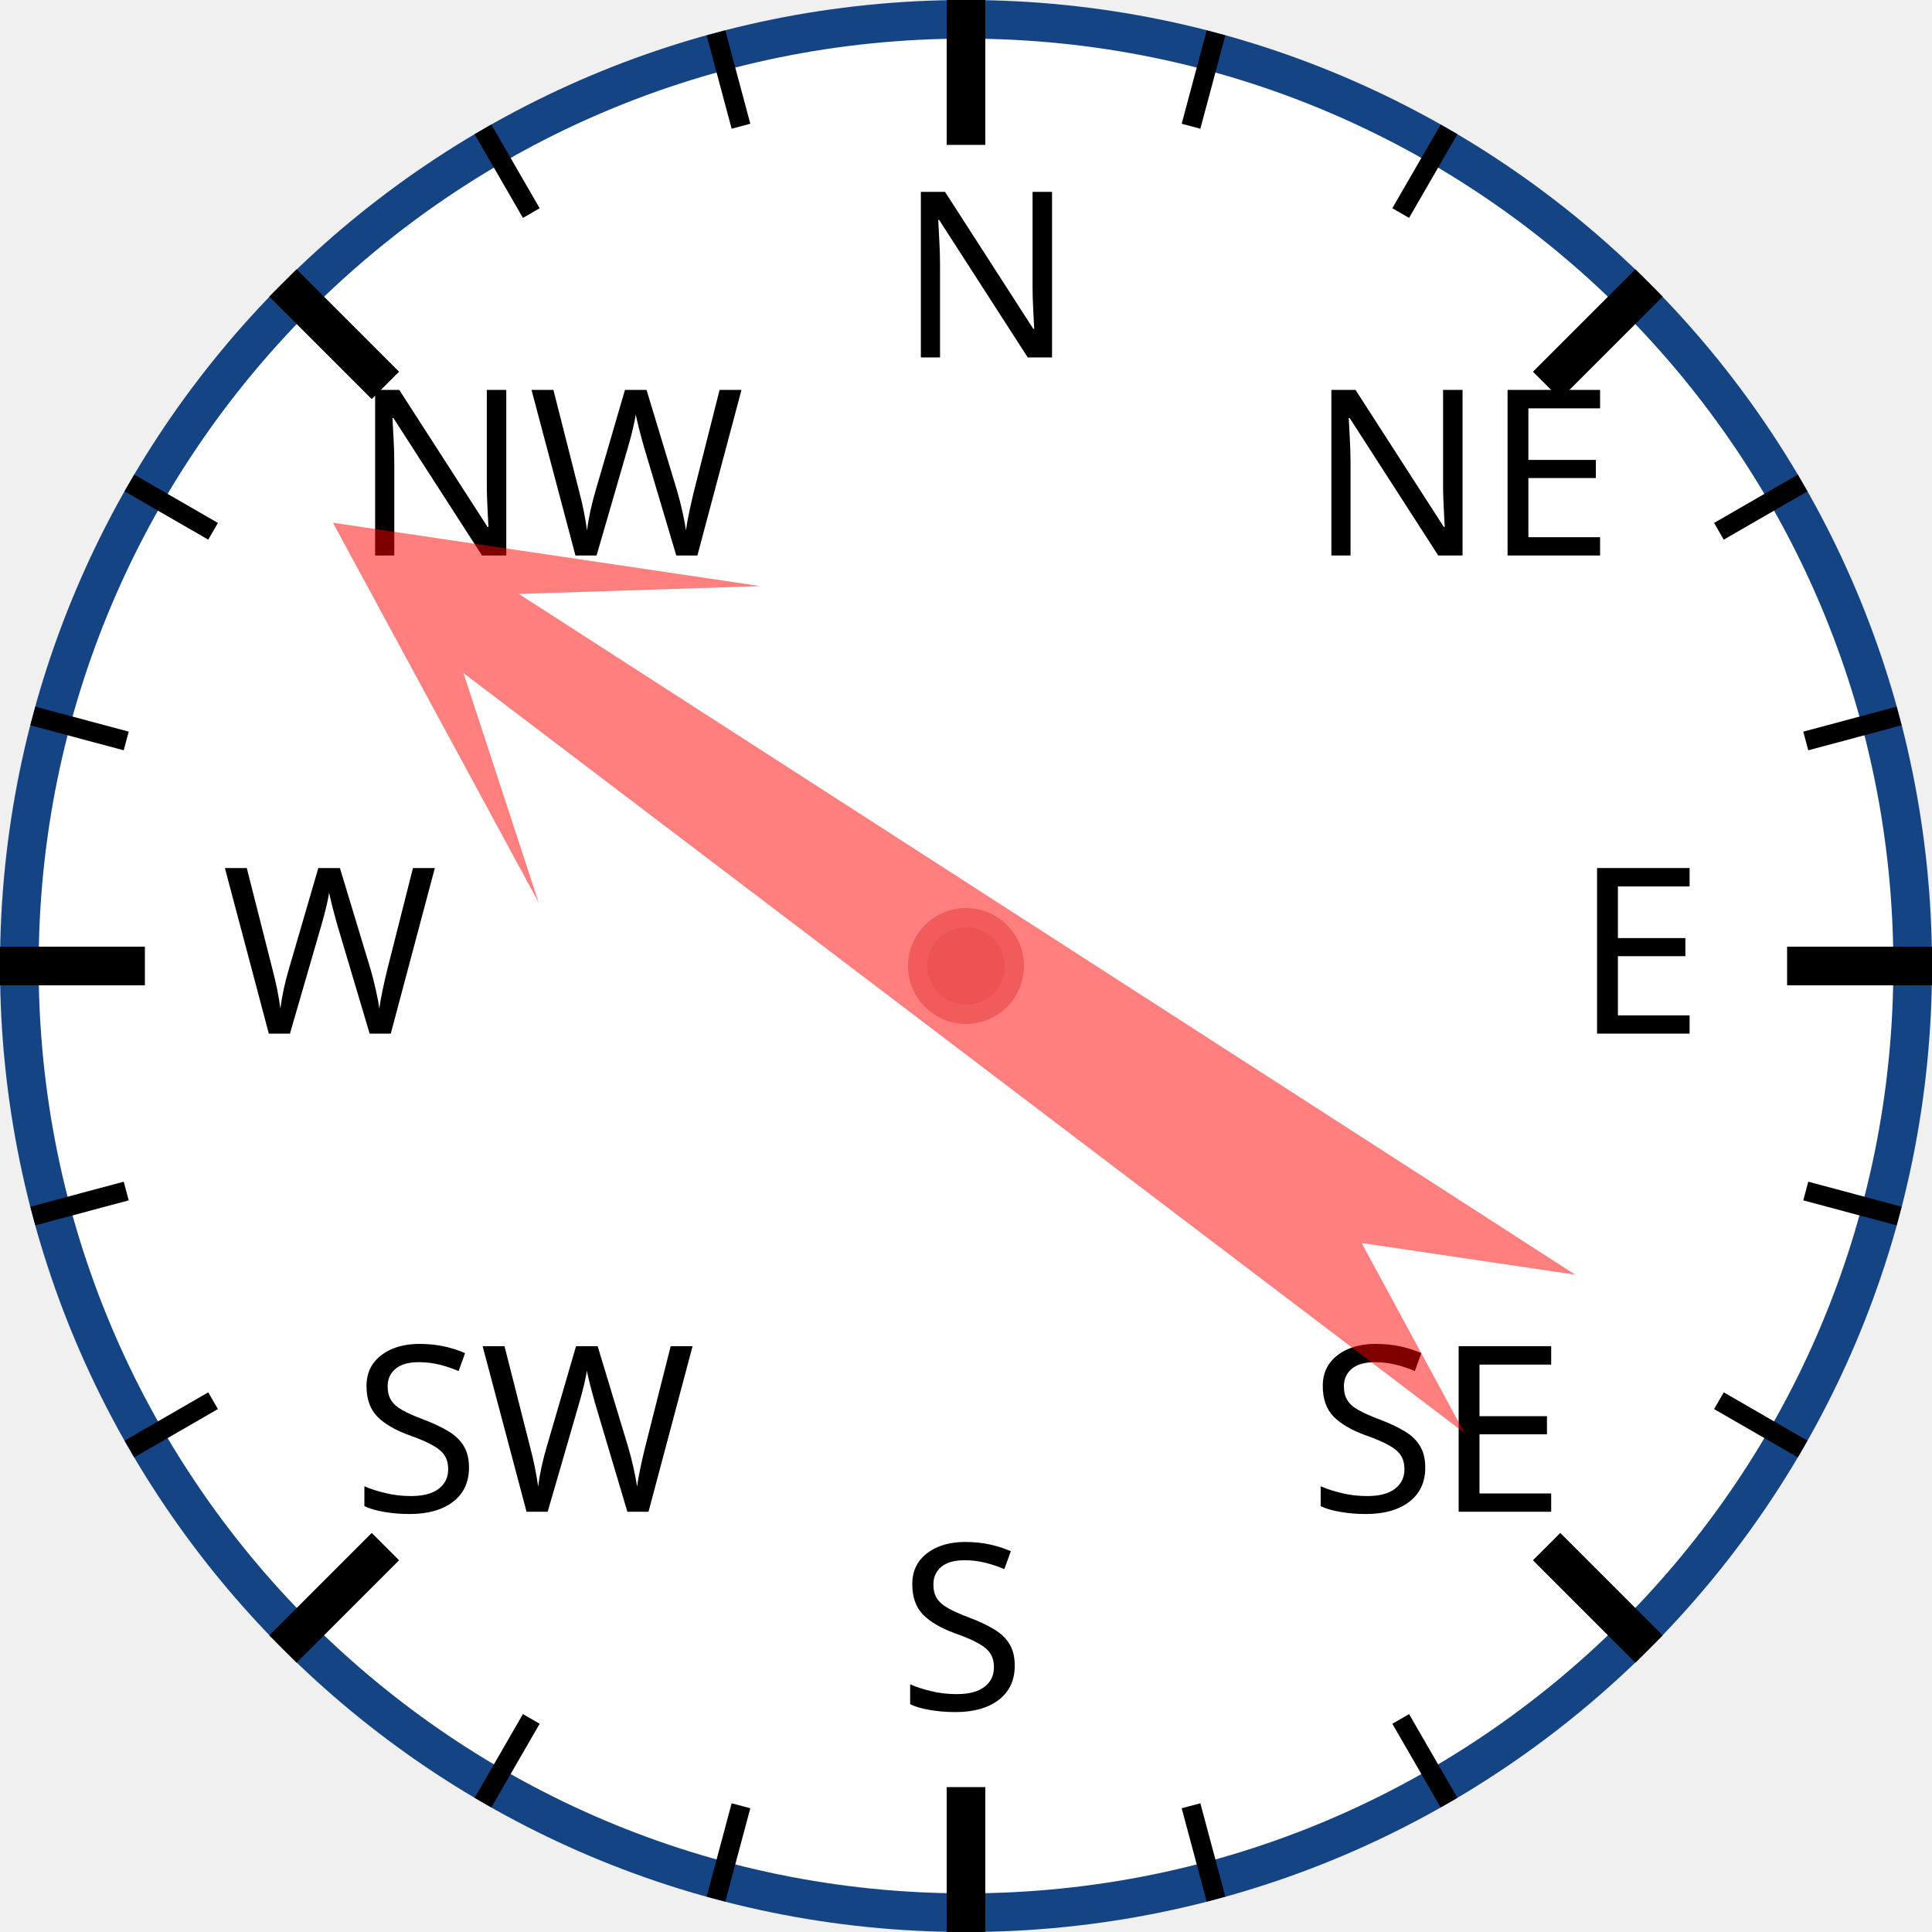
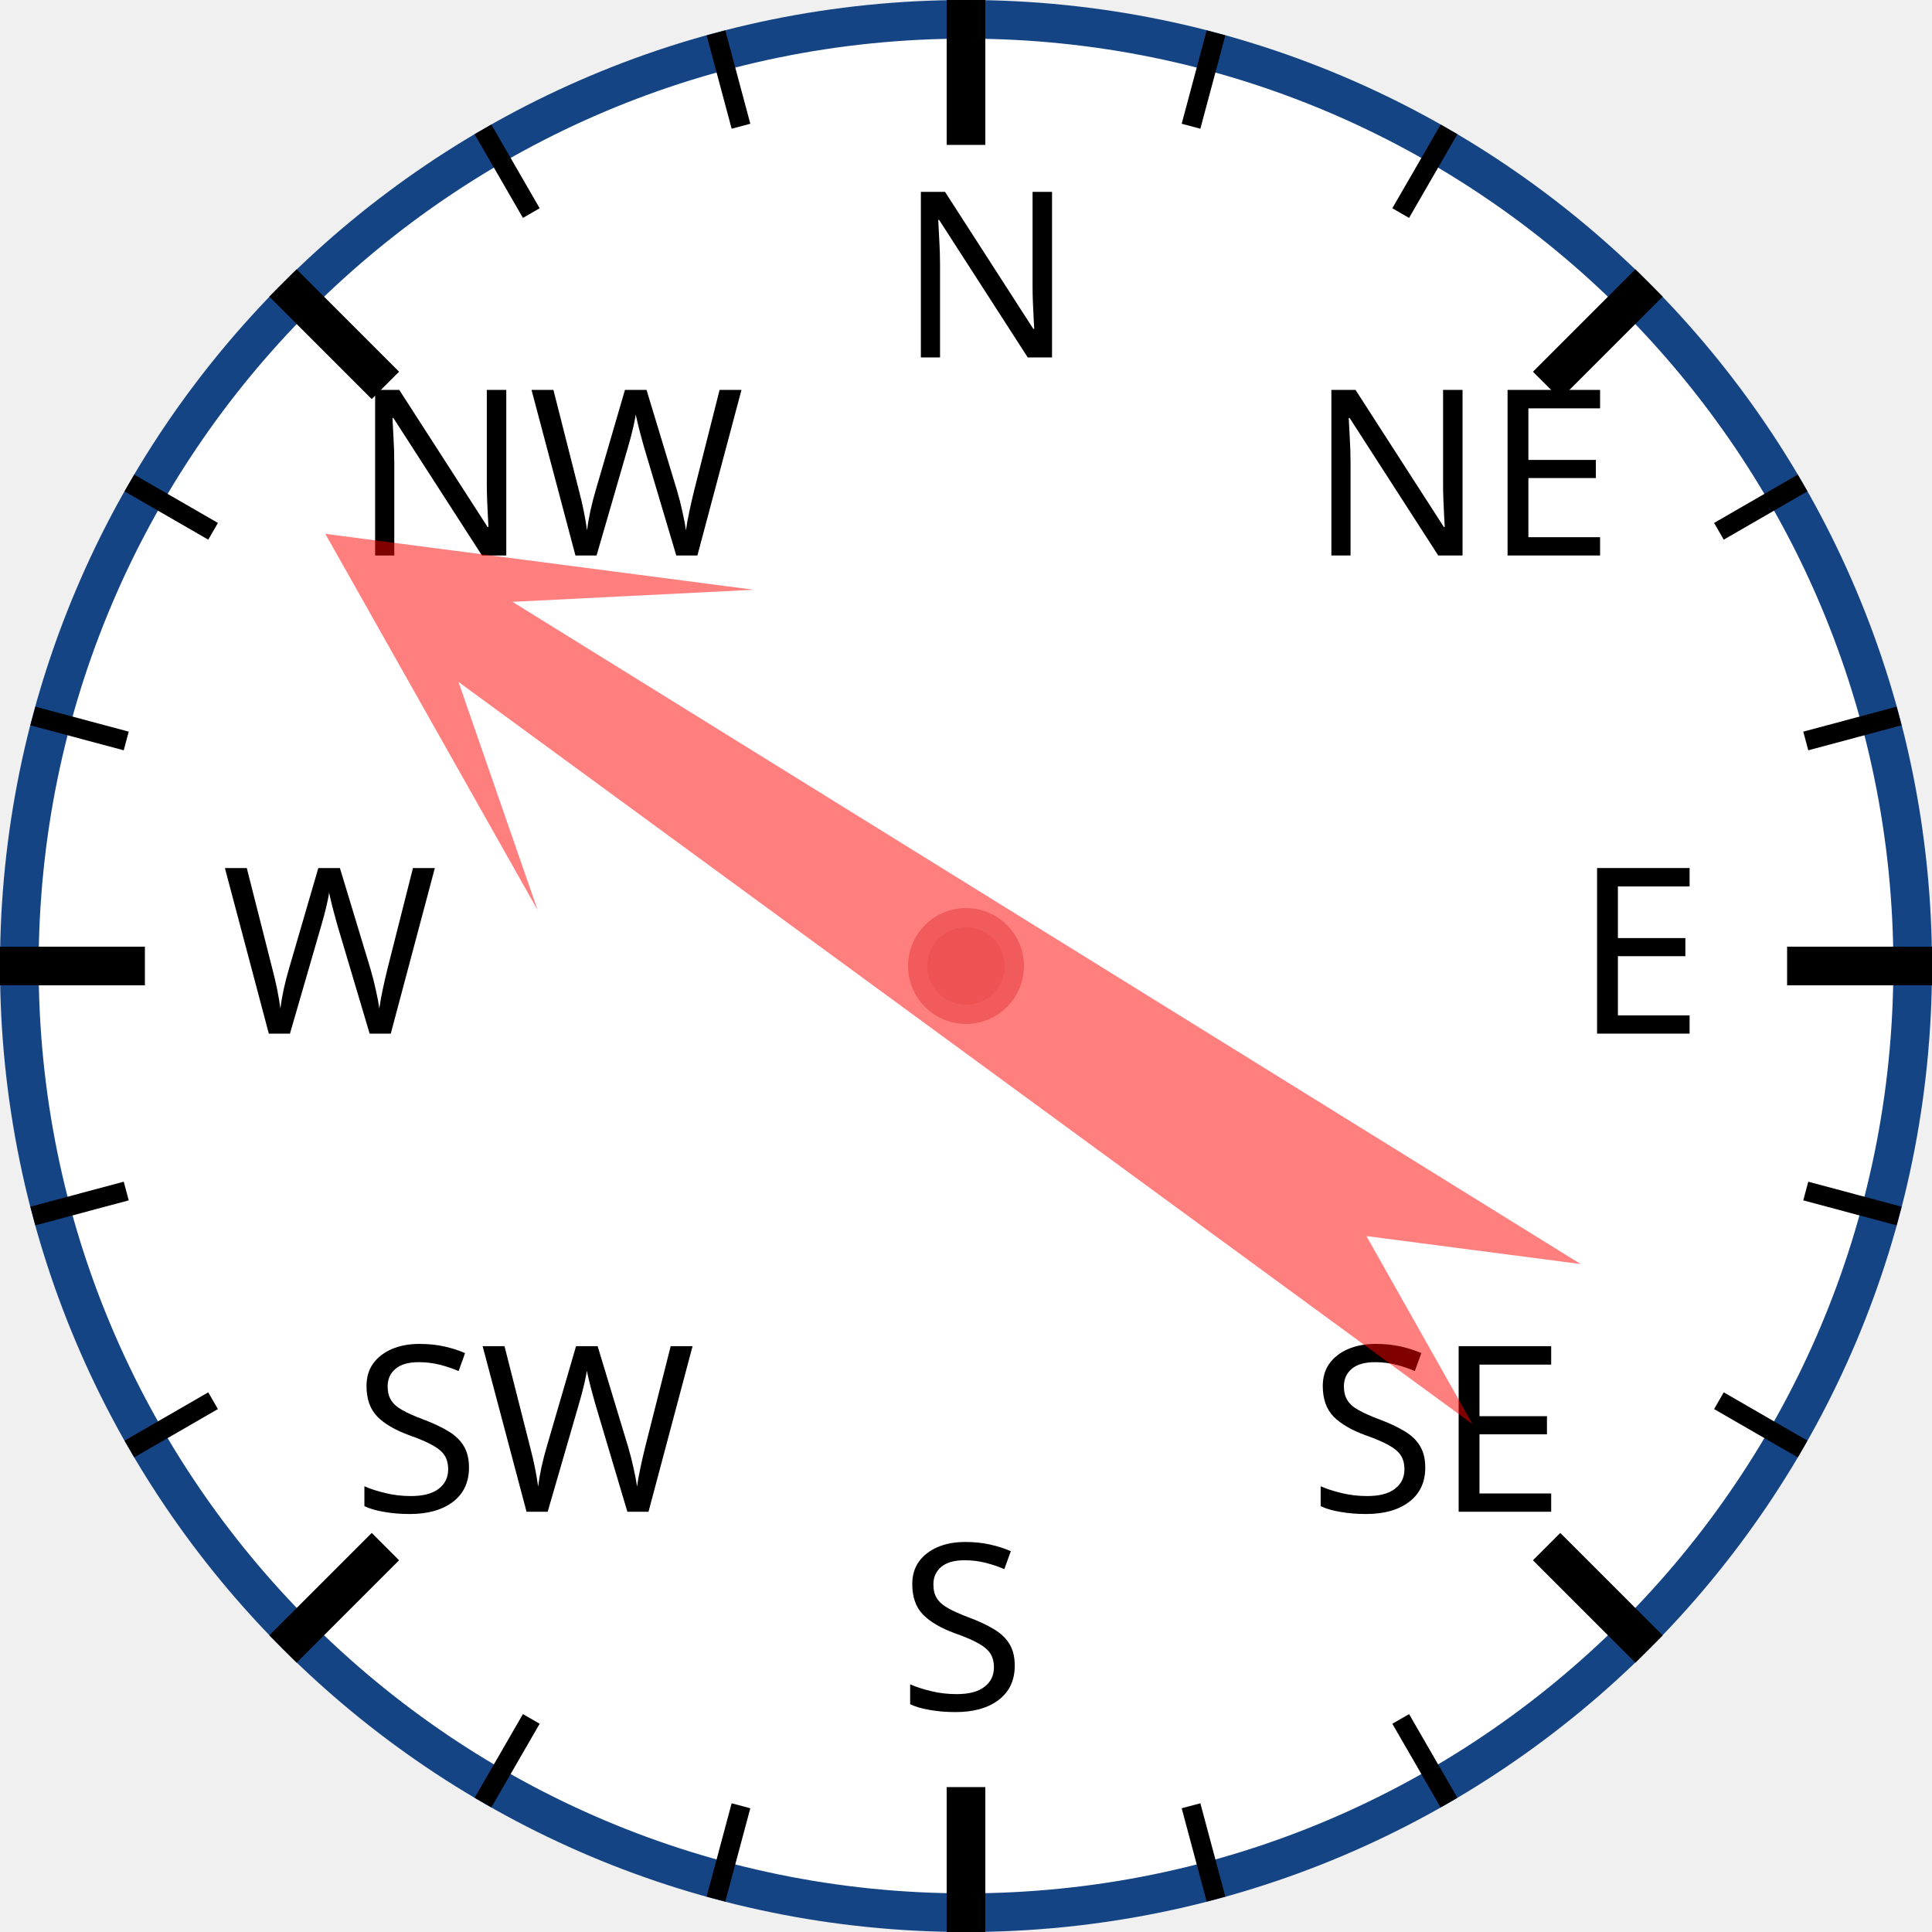
<svg xmlns="http://www.w3.org/2000/svg" width="120px" height="120px" viewBox="0 0 200 200">
  <circle cx="100" cy="100" r="98" style="fill: white; stroke: #154485; stroke-width: 4;" />
  <text x="93.0" y="37.0" style="font-family: sans-serif; font-size: 18pt;">N</text>
  <line x1="100.0" y1="0.0" x2="100.0" y2="15.0" style="stroke: black; stroke-width: 4;" />
  <line x1="74.118" y1="3.407" x2="76.706" y2="13.067" style="stroke: black; stroke-width: 2;" />
  <line x1="50" y1="13.397" x2="55" y2="22.058" style="stroke: black; stroke-width: 2;" />
  <text x="36.503" y="57.503" style="font-family: sans-serif; font-size: 18pt;">NW</text>
  <line x1="29.289" y1="29.289" x2="39.896" y2="39.896" style="stroke: black; stroke-width: 4;" />
  <line x1="13.397" y1="50" x2="22.058" y2="55" style="stroke: black; stroke-width: 2;" />
  <line x1="3.407" y1="74.118" x2="13.067" y2="76.706" style="stroke: black; stroke-width: 2;" />
  <text x="23.0" y="107.0" style="font-family: sans-serif; font-size: 18pt;">W</text>
  <line x1="0.0" y1="100.0" x2="15.0" y2="100.0" style="stroke: black; stroke-width: 4;" />
  <line x1="3.407" y1="125.882" x2="13.067" y2="123.294" style="stroke: black; stroke-width: 2;" />
  <line x1="13.397" y1="150" x2="22.058" y2="145" style="stroke: black; stroke-width: 2;" />
  <text x="36.503" y="156.497" style="font-family: sans-serif; font-size: 18pt;">SW</text>
  <line x1="29.289" y1="170.711" x2="39.896" y2="160.104" style="stroke: black; stroke-width: 4;" />
  <line x1="50" y1="186.603" x2="55" y2="177.942" style="stroke: black; stroke-width: 2;" />
  <line x1="74.118" y1="196.593" x2="76.706" y2="186.933" style="stroke: black; stroke-width: 2;" />
  <text x="93" y="177.0" style="font-family: sans-serif; font-size: 18pt;">S</text>
  <line x1="100" y1="200.0" x2="100" y2="185.0" style="stroke: black; stroke-width: 4;" />
  <line x1="125.882" y1="196.593" x2="123.294" y2="186.933" style="stroke: black; stroke-width: 2;" />
  <line x1="150.0" y1="186.603" x2="145.0" y2="177.942" style="stroke: black; stroke-width: 2;" />
  <text x="135.497" y="156.497" style="font-family: sans-serif; font-size: 18pt;">SE</text>
  <line x1="170.711" y1="170.711" x2="160.104" y2="160.104" style="stroke: black; stroke-width: 4;" />
  <line x1="186.603" y1="150" x2="177.942" y2="145" style="stroke: black; stroke-width: 2;" />
  <line x1="196.593" y1="125.882" x2="186.933" y2="123.294" style="stroke: black; stroke-width: 2;" />
  <text x="163.0" y="107" style="font-family: sans-serif; font-size: 18pt;">E</text>
  <line x1="200.0" y1="100" x2="185.0" y2="100" style="stroke: black; stroke-width: 4;" />
  <line x1="196.593" y1="74.118" x2="186.933" y2="76.706" style="stroke: black; stroke-width: 2;" />
  <line x1="186.603" y1="50" x2="177.942" y2="55" style="stroke: black; stroke-width: 2;" />
  <text x="135.497" y="57.503" style="font-family: sans-serif; font-size: 18pt;">NE</text>
  <line x1="170.711" y1="29.289" x2="160.104" y2="39.896" style="stroke: black; stroke-width: 4;" />
  <line x1="150" y1="13.397" x2="145" y2="22.058" style="stroke: black; stroke-width: 2;" />
  <line x1="125.882" y1="3.407" x2="123.294" y2="13.067" style="stroke: black; stroke-width: 2;" />
-   <polygon points="100 20 120 60 105 40 110 170 100 150 90 170 95 40 80 60" style="fill: red; fill-opacity: 0.5;" transform="rotate(305,100,100)" />
+   <polygon points="100 20 120 60 105 40 110 170 100 150 90 170 95 40 80 60" style="fill: red; fill-opacity: 0.5;" transform="rotate(304,100,100)" />
  <circle cx="100" cy="100" r="5" style="fill: #EE5252; stroke: #F25B5B; stroke-width: 2;" />
</svg>
